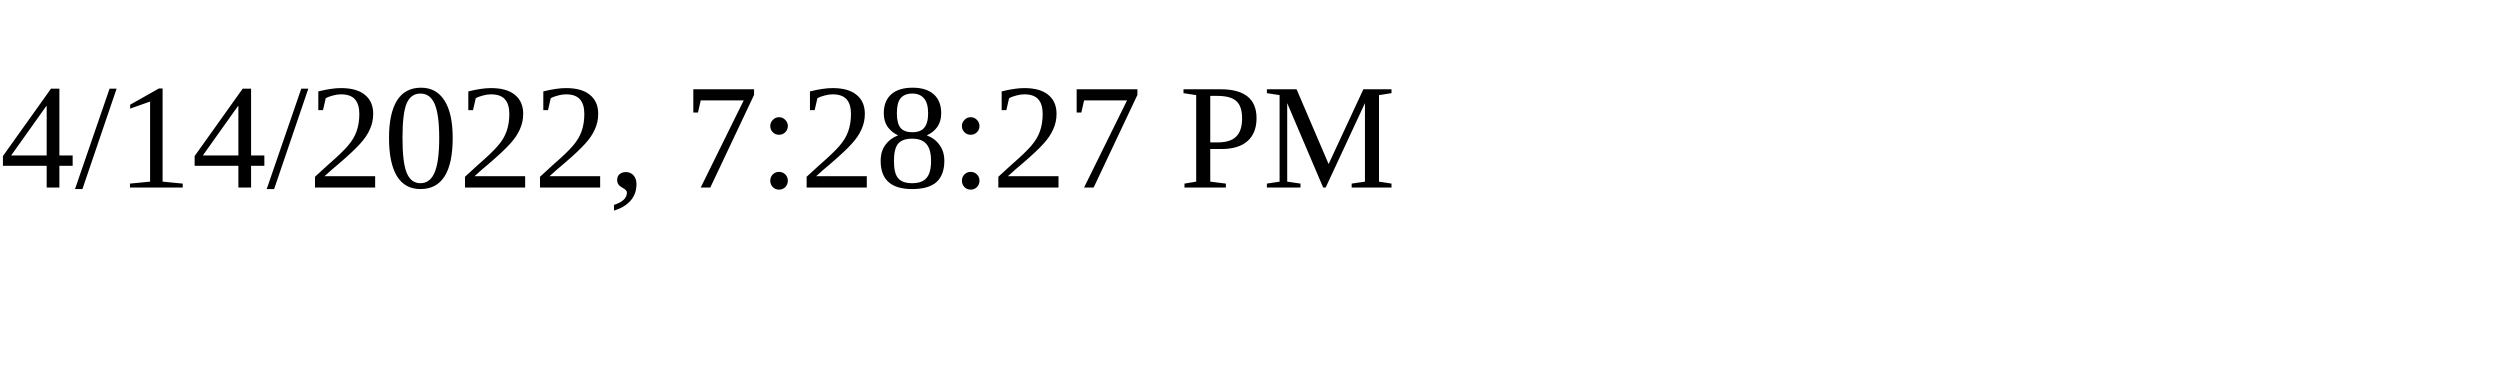
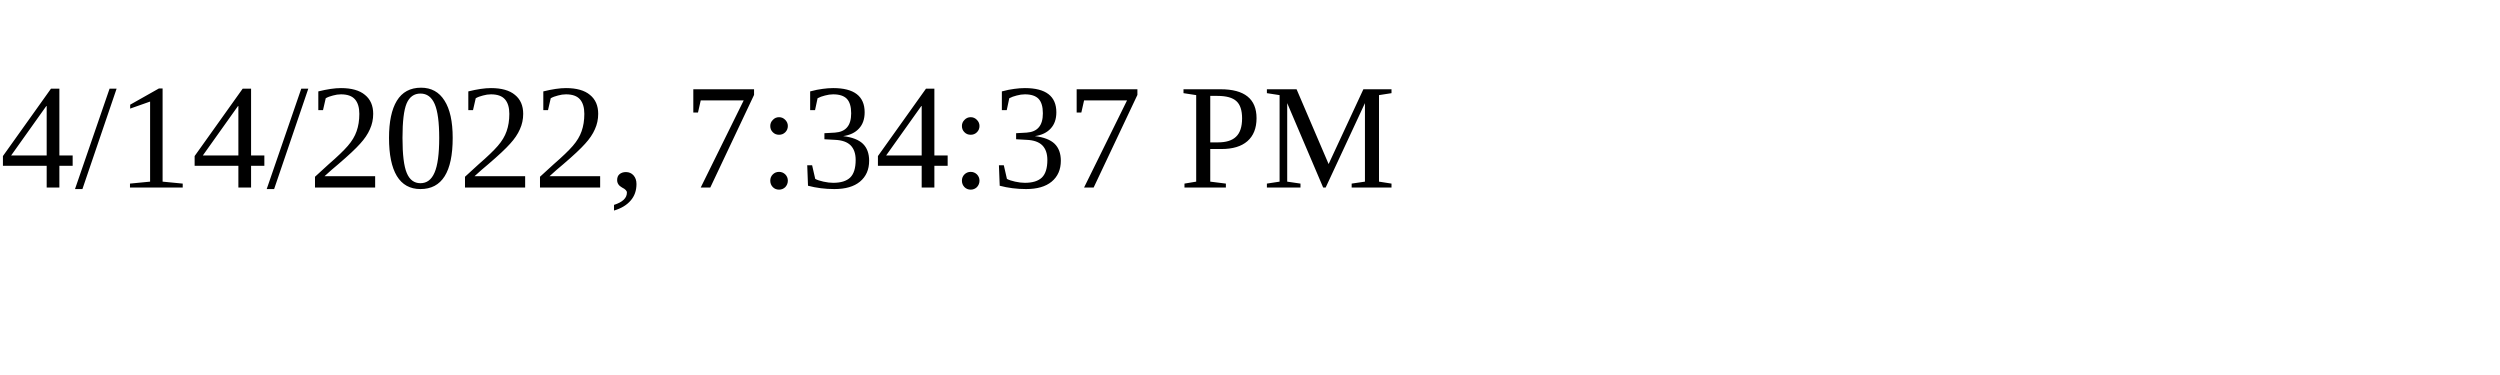
<svg xmlns="http://www.w3.org/2000/svg" height="30" width="200">
-   <text x="0" y="15">4/14/2022, 7:28:27 PM</text>
+   <text x="0" y="15">4/14/2022, 7:34:37 PM</text>
</svg>
